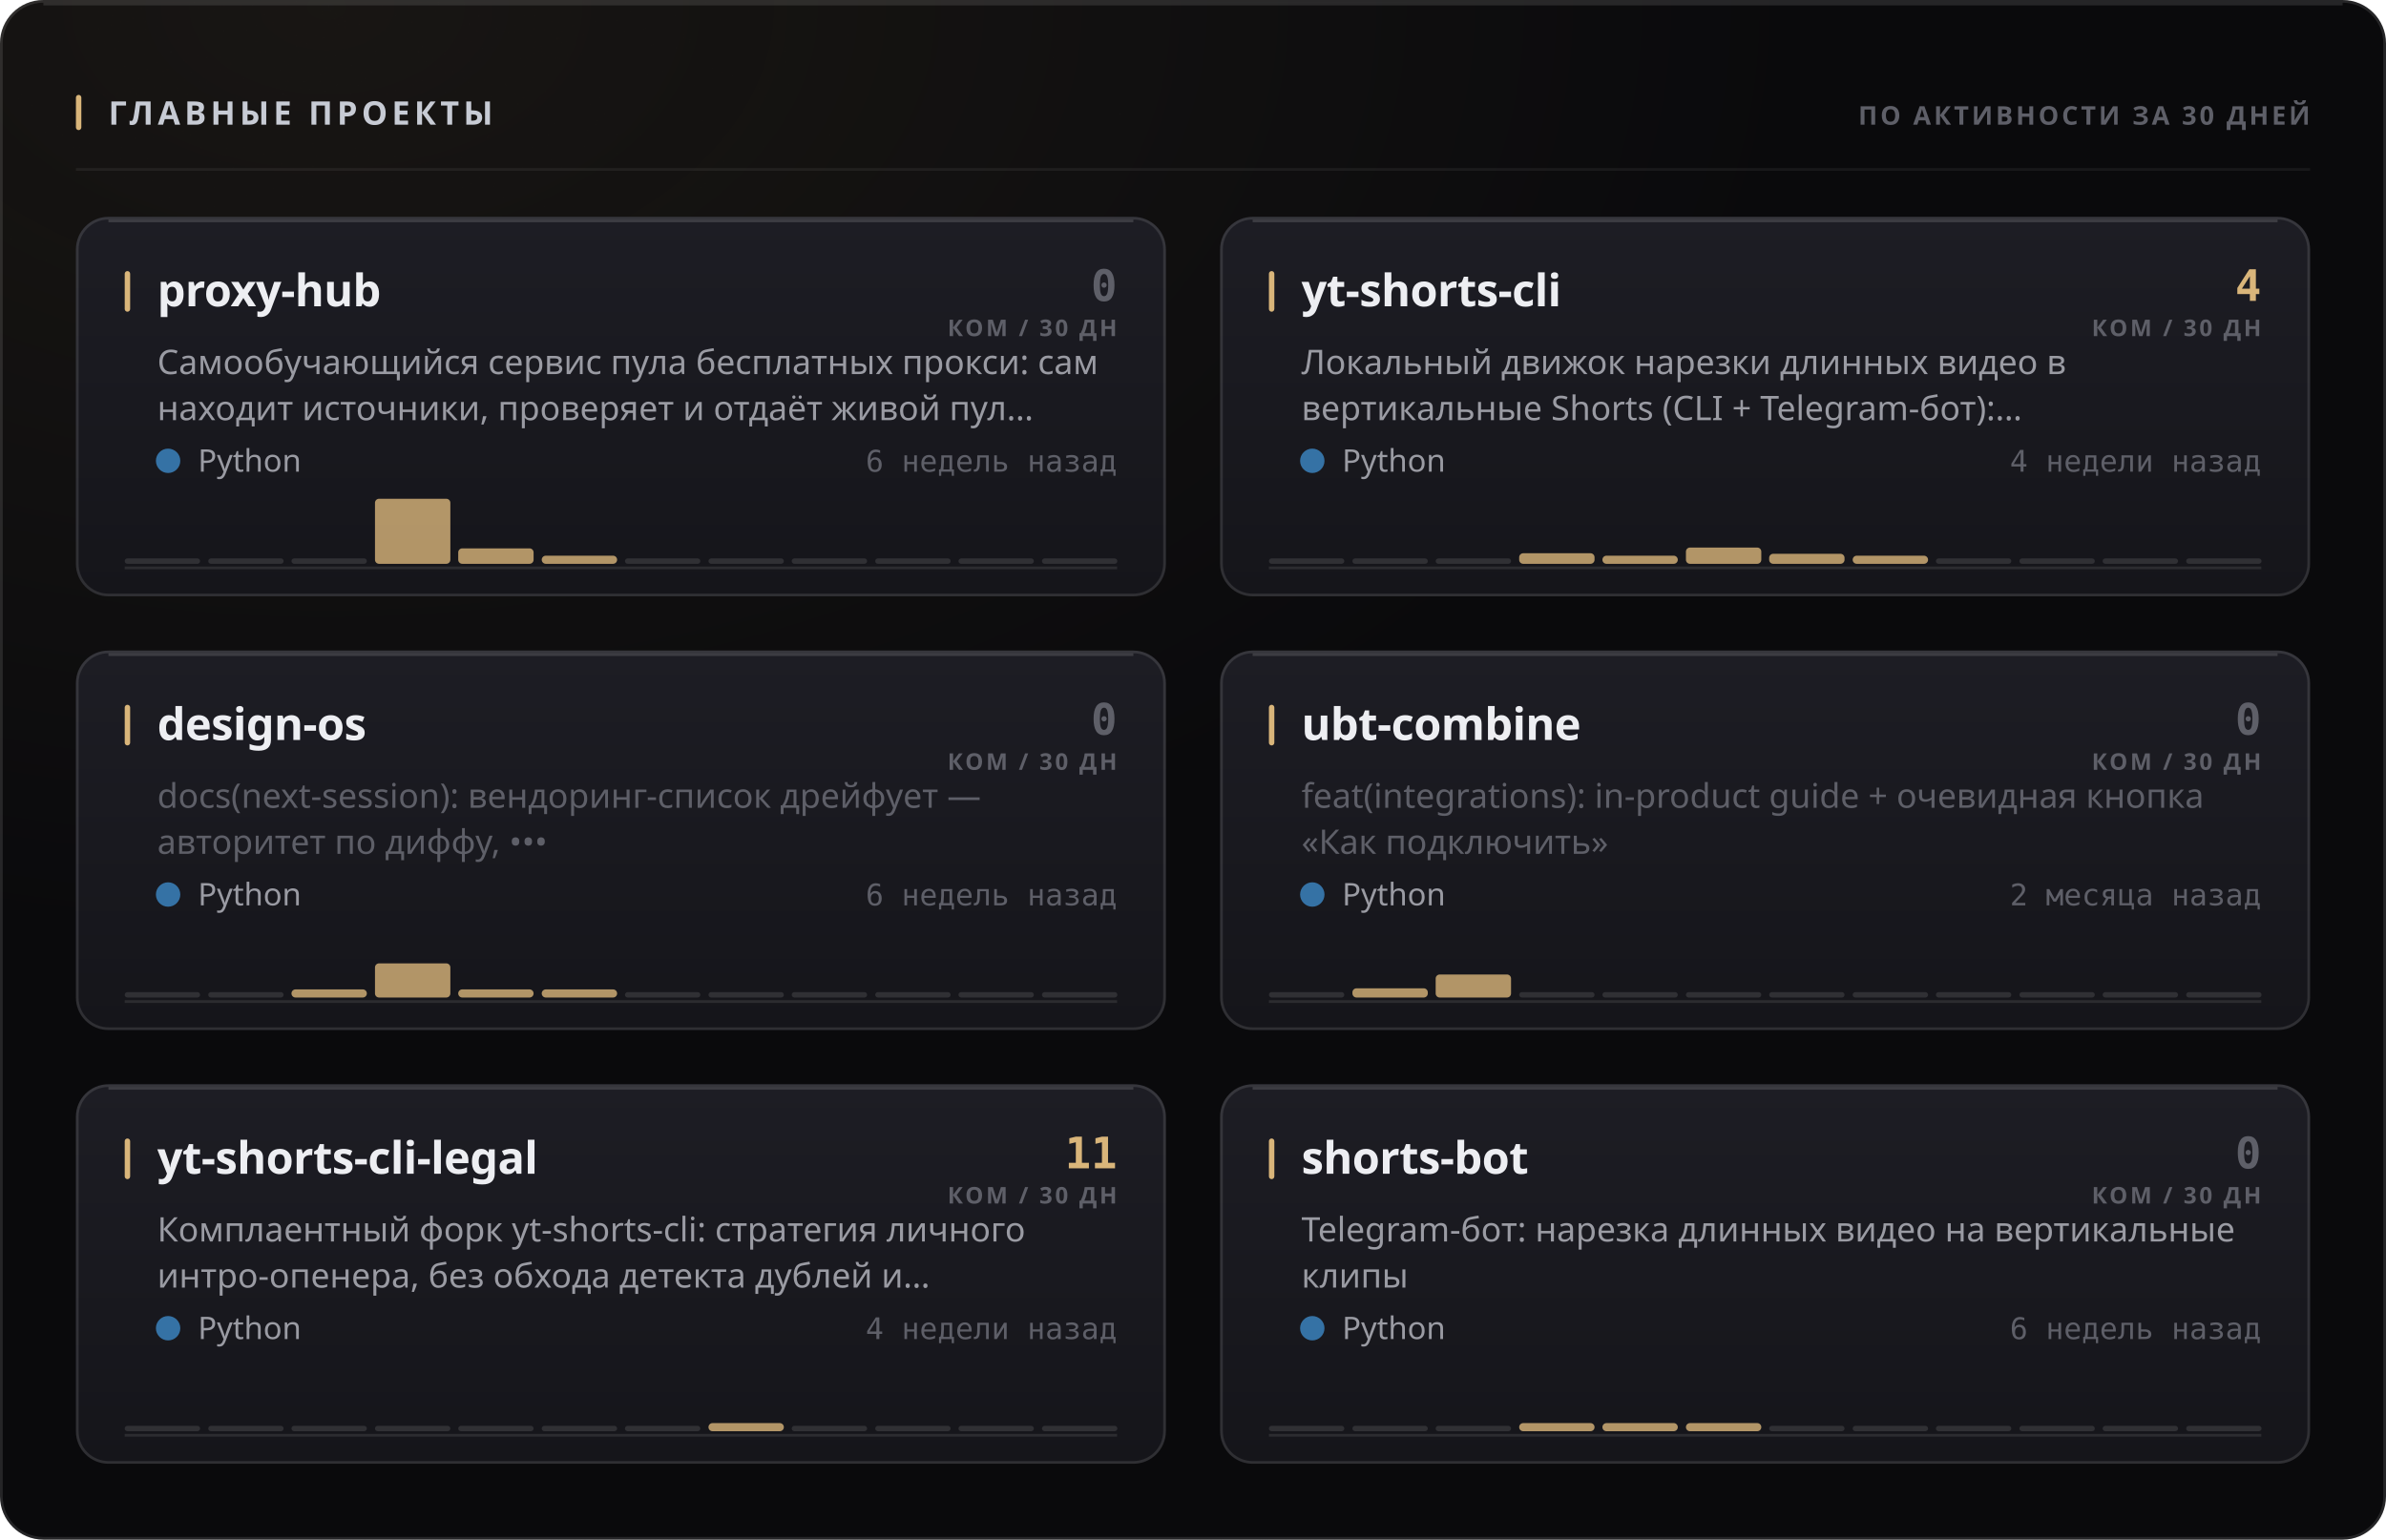
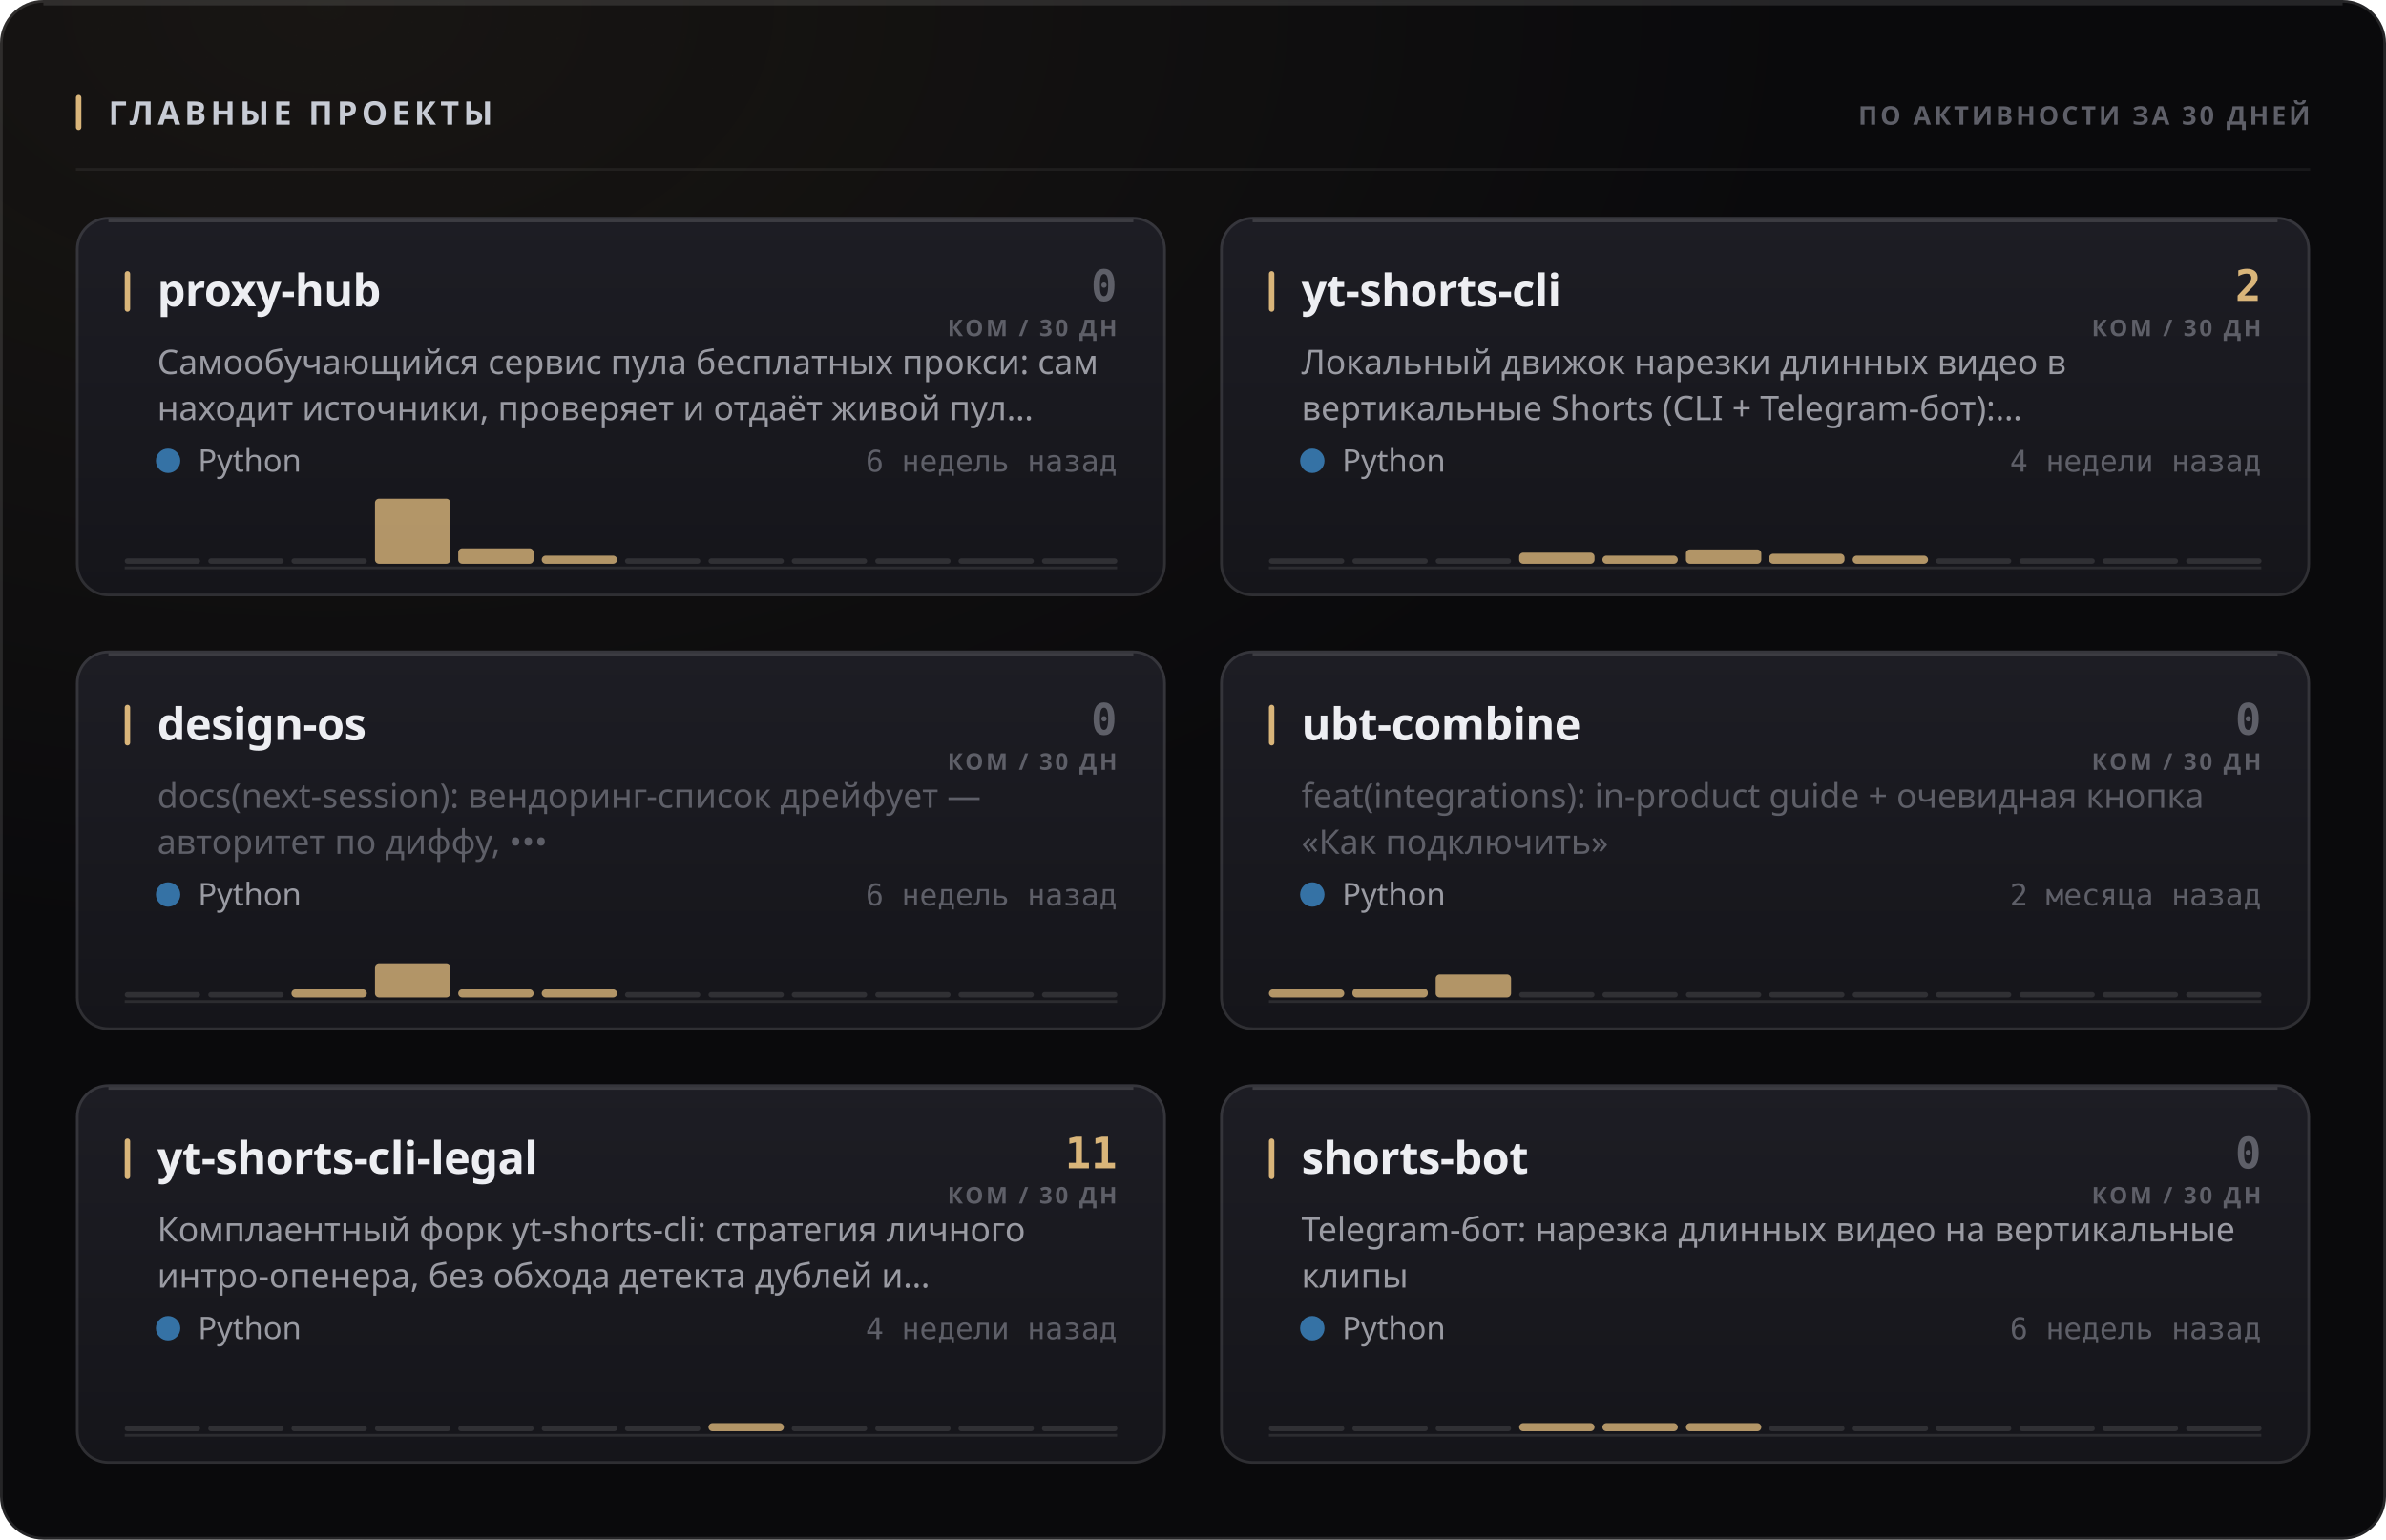
<svg xmlns="http://www.w3.org/2000/svg" width="880" height="568" viewBox="0 0 880 568" role="img">
  <style>
  text { font-family: -apple-system, BlinkMacSystemFont, 'Segoe UI', 'Noto Sans', Helvetica, Arial, sans-serif; }
  .mono { font-family: ui-monospace, 'SF Mono', 'Cascadia Mono', 'DejaVu Sans Mono', Menlo, Consolas, monospace; font-variant-numeric: tabular-nums; }
  .caps { letter-spacing: .1em; text-transform: uppercase; }

  @keyframes sheen  { from { transform: translateX(-120%); } to { transform: translateX(260%); } }
  @keyframes rise   { from { opacity: 0; transform: translateY(6px); } to { opacity: 1; transform: none; } }
  @keyframes slide  { from { opacity: 0; transform: translateX(-8px); } to { opacity: 1; transform: none; } }
  @keyframes grow   { from { transform: scaleY(0); } to { transform: scaleY(1); } }
  @keyframes widen  { from { transform: scaleX(0); } to { transform: scaleX(1); } }
  @keyframes draw   { from { stroke-dashoffset: 200; } to { stroke-dashoffset: 0; } }

  .sheen { animation: sheen 5.5s cubic-bezier(.45,0,.2,1) infinite; }
  .rise  { animation: rise .5s cubic-bezier(.16,1,.3,1) both; }
  .slide { animation: slide .42s cubic-bezier(.16,1,.3,1) both; }
  .bar   { transform-box: fill-box; transform-origin: 50% 100%;
           animation: grow .62s cubic-bezier(.16,1,.3,1) both; }
  .fill  { transform-box: fill-box; transform-origin: 0% 50%;
           animation: widen .8s cubic-bezier(.16,1,.3,1) both; }
  /* The hidden start state lives in the keyframes, never in the static rule.
     A renderer that ignores CSS animations then falls back to the FINISHED
     state — a drawn line, visible text — instead of an empty panel. */
  .spark { stroke-dasharray: 200;
           animation: draw 1.1s cubic-bezier(.16,1,.3,1) both; }

  @media (prefers-reduced-motion: reduce) {
    .sheen { animation: none; opacity: 0; }
    .rise, .slide, .bar, .fill, .spark { animation: none; opacity: 1; transform: none;
                                         stroke-dashoffset: 0; }
  }</style>
  <defs>
    <filter id="grain1" x="0" y="0" width="100%" height="100%">
      <feTurbulence type="fractalNoise" baseFrequency="0.82" numOctaves="3" stitchTiles="stitch" />
      <feColorMatrix type="saturate" values="0" />
    </filter>
    <radialGradient id="wash2" cx="14%" cy="0%" r="62%">
      <stop offset="0%" stop-color="#d9b57a" stop-opacity="0.07" />
      <stop offset="100%" stop-color="#d9b57a" stop-opacity="0" />
    </radialGradient>
    <linearGradient id="cardfill3" x1="0" y1="0" x2="0" y2="1">
      <stop offset="0%" stop-color="#1d1d24" />
      <stop offset="100%" stop-color="#15151a" />
    </linearGradient>
    <linearGradient id="cardfill4" x1="0" y1="0" x2="0" y2="1">
      <stop offset="0%" stop-color="#1d1d24" />
      <stop offset="100%" stop-color="#15151a" />
    </linearGradient>
    <linearGradient id="cardfill5" x1="0" y1="0" x2="0" y2="1">
      <stop offset="0%" stop-color="#1d1d24" />
      <stop offset="100%" stop-color="#15151a" />
    </linearGradient>
    <linearGradient id="cardfill6" x1="0" y1="0" x2="0" y2="1">
      <stop offset="0%" stop-color="#1d1d24" />
      <stop offset="100%" stop-color="#15151a" />
    </linearGradient>
    <linearGradient id="cardfill7" x1="0" y1="0" x2="0" y2="1">
      <stop offset="0%" stop-color="#1d1d24" />
      <stop offset="100%" stop-color="#15151a" />
    </linearGradient>
    <linearGradient id="cardfill8" x1="0" y1="0" x2="0" y2="1">
      <stop offset="0%" stop-color="#1d1d24" />
      <stop offset="100%" stop-color="#15151a" />
    </linearGradient>
  </defs>
  <rect width="880" height="568" rx="16" fill="#0a0a0c" />
  <rect width="880" height="568" rx="16" fill="url(#wash2)" />
  <rect width="880" height="568" rx="16" filter="url(#grain1)" opacity="0.05" style="mix-blend-mode:overlay" />
  <rect x=".5" y=".5" width="879" height="567" rx="15.5" fill="none" stroke="rgba(255,255,255,0.11)" />
  <path d="M16 1.5 H864" stroke="rgba(255,255,255,0.112)" stroke-width="1" fill="none" />
  <rect x="28" y="35" width="2" height="13" rx="1" fill="#d9b57a" />
  <text x="40" y="46" font-size="12" font-weight="700" fill="#c7cbd4" letter-spacing="0.13em">ГЛАВНЫЕ ПРОЕКТЫ</text>
  <text x="852" y="46" font-size="9.5" font-weight="600" fill="#5e5f68" text-anchor="end" letter-spacing="0.11em">ПО АКТИВНОСТИ ЗА 30 ДНЕЙ</text>
  <path d="M28 62.5 H852" stroke="rgba(255,255,255,0.06)" stroke-width="1" />
  <g class="rise" opacity="1" style="">
    <rect x="28" y="80" width="402" height="140" rx="12" fill="url(#cardfill3)" />
    <rect x="28.5" y="80.5" width="401" height="139" rx="11.5" fill="none" stroke="rgba(255,255,255,0.11)" />
    <path d="M40 81.5 H418" stroke="rgba(255,255,255,0.14)" stroke-width="1" fill="none" />
    <rect x="46" y="100" width="2" height="15" rx="1" fill="#d9b57a" />
    <text x="58" y="113" font-size="16.5" font-weight="700" fill="#edeef2" letter-spacing="-0.01em">proxy-hub</text>
    <text x="412" y="111" font-size="16" font-weight="700" fill="#5e5f68" text-anchor="end" class="mono">0</text>
    <text x="412" y="124" font-size="8.5" font-weight="600" fill="#5e5f68" text-anchor="end" letter-spacing="0.11em">КОМ / 30 ДН</text>
    <text x="58" y="138" font-size="12.5" font-weight="400" fill="#9a9ba3">Самообучающийся сервис пула бесплатных прокси: сам</text>
    <text x="58" y="155" font-size="12.5" font-weight="400" fill="#9a9ba3">находит источники, проверяет и отдаёт живой пул…</text>
    <circle cx="62" cy="170" r="4.5" fill="#3572A5" />
    <text x="73" y="174" font-size="11.5" font-weight="400" fill="#9a9ba3">Python</text>
    <text x="412" y="174" font-size="11" font-weight="400" fill="#5e5f68" text-anchor="end" class="mono">6 недель назад</text>
    <path d="M46 209.5 H412" stroke="rgba(255,255,255,0.096)" stroke-width="1" />
    <g class="bar" style="animation-delay:0.18s">
      <rect x="46.0" y="206.0" width="27.8" height="2" rx="1" fill="rgba(255,255,255,0.11)" />
      <rect x="76.8" y="206.0" width="27.8" height="2" rx="1" fill="rgba(255,255,255,0.11)" />
      <rect x="107.5" y="206.0" width="27.8" height="2" rx="1" fill="rgba(255,255,255,0.11)" />
      <rect x="138.3" y="184.0" width="27.8" height="24.0" rx="1.5" fill="#d9b57a" opacity="0.8" />
      <rect x="169.0" y="202.3" width="27.8" height="5.7" rx="1.5" fill="#d9b57a" opacity="0.8" />
      <rect x="199.8" y="205.0" width="27.8" height="3.0" rx="1.5" fill="#d9b57a" opacity="0.8" />
      <rect x="230.5" y="206.0" width="27.8" height="2" rx="1" fill="rgba(255,255,255,0.11)" />
      <rect x="261.3" y="206.0" width="27.8" height="2" rx="1" fill="rgba(255,255,255,0.11)" />
      <rect x="292.0" y="206.0" width="27.8" height="2" rx="1" fill="rgba(255,255,255,0.11)" />
      <rect x="322.8" y="206.0" width="27.8" height="2" rx="1" fill="rgba(255,255,255,0.11)" />
      <rect x="353.5" y="206.0" width="27.8" height="2" rx="1" fill="rgba(255,255,255,0.11)" />
      <rect x="384.3" y="206.0" width="27.8" height="2" rx="1" fill="rgba(255,255,255,0.11)" />
    </g>
  </g>
  <g class="rise" opacity="1" style=" animation-delay:0.055s;">
    <rect x="450" y="80" width="402" height="140" rx="12" fill="url(#cardfill4)" />
    <rect x="450.5" y="80.5" width="401" height="139" rx="11.5" fill="none" stroke="rgba(255,255,255,0.11)" />
    <path d="M462 81.5 H840" stroke="rgba(255,255,255,0.14)" stroke-width="1" fill="none" />
    <rect x="468" y="100" width="2" height="15" rx="1" fill="#d9b57a" />
    <text x="480" y="113" font-size="16.5" font-weight="700" fill="#edeef2" letter-spacing="-0.01em">yt-shorts-cli</text>
-     <text x="834" y="111" font-size="16" font-weight="700" fill="#d9b57a" text-anchor="end" class="mono">4</text>
+     <text x="834" y="111" font-size="16" font-weight="700" fill="#d9b57a" text-anchor="end" class="mono">2</text>
    <text x="834" y="124" font-size="8.5" font-weight="600" fill="#5e5f68" text-anchor="end" letter-spacing="0.11em">КОМ / 30 ДН</text>
    <text x="480" y="138" font-size="12.5" font-weight="400" fill="#9a9ba3">Локальный движок нарезки длинных видео в</text>
    <text x="480" y="155" font-size="12.5" font-weight="400" fill="#9a9ba3">вертикальные Shorts (CLI + Telegram-бот):…</text>
    <circle cx="484" cy="170" r="4.5" fill="#3572A5" />
    <text x="495" y="174" font-size="11.5" font-weight="400" fill="#9a9ba3">Python</text>
    <text x="834" y="174" font-size="11" font-weight="400" fill="#5e5f68" text-anchor="end" class="mono">4 недели назад</text>
    <path d="M468 209.5 H834" stroke="rgba(255,255,255,0.096)" stroke-width="1" />
    <g class="bar" style="animation-delay:0.24s">
      <rect x="468.0" y="206.0" width="27.8" height="2" rx="1" fill="rgba(255,255,255,0.11)" />
      <rect x="498.8" y="206.0" width="27.8" height="2" rx="1" fill="rgba(255,255,255,0.11)" />
      <rect x="529.5" y="206.0" width="27.8" height="2" rx="1" fill="rgba(255,255,255,0.11)" />
-       <rect x="560.3" y="204.1" width="27.8" height="3.9" rx="1.5" fill="#d9b57a" opacity="0.8" />
+       <rect x="560.3" y="203.9" width="27.8" height="4.1" rx="1.5" fill="#d9b57a" opacity="0.8" />
      <rect x="591.0" y="205.0" width="27.8" height="3.0" rx="1.5" fill="#d9b57a" opacity="0.8" />
-       <rect x="621.8" y="202.0" width="27.8" height="6.0" rx="1.5" fill="#d9b57a" opacity="0.8" />
+       <rect x="621.8" y="202.7" width="27.8" height="5.3" rx="1.5" fill="#d9b57a" opacity="0.8" />
      <rect x="652.5" y="204.3" width="27.8" height="3.7" rx="1.5" fill="#d9b57a" opacity="0.8" />
      <rect x="683.3" y="205.0" width="27.8" height="3.0" rx="1.5" fill="#d9b57a" opacity="0.8" />
      <rect x="714.0" y="206.0" width="27.8" height="2" rx="1" fill="rgba(255,255,255,0.11)" />
      <rect x="744.8" y="206.0" width="27.8" height="2" rx="1" fill="rgba(255,255,255,0.11)" />
      <rect x="775.5" y="206.0" width="27.8" height="2" rx="1" fill="rgba(255,255,255,0.11)" />
      <rect x="806.3" y="206.0" width="27.8" height="2" rx="1" fill="rgba(255,255,255,0.11)" />
    </g>
  </g>
  <g class="rise" opacity="1" style=" animation-delay:0.110s;">
    <rect x="28" y="240" width="402" height="140" rx="12" fill="url(#cardfill5)" />
    <rect x="28.5" y="240.5" width="401" height="139" rx="11.5" fill="none" stroke="rgba(255,255,255,0.11)" />
    <path d="M40 241.5 H418" stroke="rgba(255,255,255,0.14)" stroke-width="1" fill="none" />
    <rect x="46" y="260" width="2" height="15" rx="1" fill="#d9b57a" />
    <text x="58" y="273" font-size="16.5" font-weight="700" fill="#edeef2" letter-spacing="-0.01em">design-os</text>
    <text x="412" y="271" font-size="16" font-weight="700" fill="#5e5f68" text-anchor="end" class="mono">0</text>
    <text x="412" y="284" font-size="8.5" font-weight="600" fill="#5e5f68" text-anchor="end" letter-spacing="0.11em">КОМ / 30 ДН</text>
    <text x="58" y="298" font-size="12.5" font-weight="400" fill="#5e5f68">docs(next-session): вендоринг-список дрейфует —</text>
    <text x="58" y="315" font-size="12.5" font-weight="400" fill="#5e5f68">авторитет по диффу, •••</text>
    <circle cx="62" cy="330" r="4.5" fill="#3572A5" />
    <text x="73" y="334" font-size="11.5" font-weight="400" fill="#9a9ba3">Python</text>
    <text x="412" y="334" font-size="11" font-weight="400" fill="#5e5f68" text-anchor="end" class="mono">6 недель назад</text>
    <path d="M46 369.5 H412" stroke="rgba(255,255,255,0.096)" stroke-width="1" />
    <g class="bar" style="animation-delay:0.3s">
      <rect x="46.0" y="366.0" width="27.8" height="2" rx="1" fill="rgba(255,255,255,0.11)" />
      <rect x="76.8" y="366.0" width="27.8" height="2" rx="1" fill="rgba(255,255,255,0.11)" />
      <rect x="107.5" y="365.0" width="27.8" height="3.0" rx="1.5" fill="#d9b57a" opacity="0.8" />
      <rect x="138.3" y="355.4" width="27.8" height="12.6" rx="1.5" fill="#d9b57a" opacity="0.8" />
      <rect x="169.0" y="365.0" width="27.8" height="3.0" rx="1.5" fill="#d9b57a" opacity="0.8" />
      <rect x="199.8" y="365.0" width="27.8" height="3.0" rx="1.5" fill="#d9b57a" opacity="0.8" />
      <rect x="230.5" y="366.0" width="27.8" height="2" rx="1" fill="rgba(255,255,255,0.11)" />
      <rect x="261.3" y="366.0" width="27.8" height="2" rx="1" fill="rgba(255,255,255,0.11)" />
      <rect x="292.0" y="366.0" width="27.8" height="2" rx="1" fill="rgba(255,255,255,0.11)" />
      <rect x="322.8" y="366.0" width="27.8" height="2" rx="1" fill="rgba(255,255,255,0.11)" />
      <rect x="353.5" y="366.0" width="27.8" height="2" rx="1" fill="rgba(255,255,255,0.11)" />
      <rect x="384.3" y="366.0" width="27.8" height="2" rx="1" fill="rgba(255,255,255,0.11)" />
    </g>
  </g>
  <g class="rise" opacity="1" style=" animation-delay:0.165s;">
    <rect x="450" y="240" width="402" height="140" rx="12" fill="url(#cardfill6)" />
    <rect x="450.5" y="240.5" width="401" height="139" rx="11.5" fill="none" stroke="rgba(255,255,255,0.11)" />
    <path d="M462 241.5 H840" stroke="rgba(255,255,255,0.14)" stroke-width="1" fill="none" />
    <rect x="468" y="260" width="2" height="15" rx="1" fill="#d9b57a" />
    <text x="480" y="273" font-size="16.5" font-weight="700" fill="#edeef2" letter-spacing="-0.01em">ubt-combine</text>
    <text x="834" y="271" font-size="16" font-weight="700" fill="#5e5f68" text-anchor="end" class="mono">0</text>
    <text x="834" y="284" font-size="8.5" font-weight="600" fill="#5e5f68" text-anchor="end" letter-spacing="0.11em">КОМ / 30 ДН</text>
    <text x="480" y="298" font-size="12.5" font-weight="400" fill="#5e5f68">feat(integrations): in-product guide + очевидная кнопка</text>
    <text x="480" y="315" font-size="12.5" font-weight="400" fill="#5e5f68">«Как подключить»</text>
    <circle cx="484" cy="330" r="4.5" fill="#3572A5" />
    <text x="495" y="334" font-size="11.5" font-weight="400" fill="#9a9ba3">Python</text>
    <text x="834" y="334" font-size="11" font-weight="400" fill="#5e5f68" text-anchor="end" class="mono">2 месяца назад</text>
    <path d="M468 369.5 H834" stroke="rgba(255,255,255,0.096)" stroke-width="1" />
    <g class="bar" style="animation-delay:0.36s">
-       <rect x="468.0" y="366.0" width="27.8" height="2" rx="1" fill="rgba(255,255,255,0.11)" />
-       <rect x="498.8" y="364.6" width="27.8" height="3.4" rx="1.5" fill="#d9b57a" opacity="0.8" />
+       <rect x="468.0" y="365.0" width="27.8" height="3.0" rx="1.5" fill="#d9b57a" opacity="0.8" />
+       <rect x="498.8" y="364.7" width="27.8" height="3.3" rx="1.5" fill="#d9b57a" opacity="0.8" />
      <rect x="529.5" y="359.5" width="27.8" height="8.5" rx="1.5" fill="#d9b57a" opacity="0.8" />
      <rect x="560.3" y="366.0" width="27.8" height="2" rx="1" fill="rgba(255,255,255,0.11)" />
      <rect x="591.0" y="366.0" width="27.8" height="2" rx="1" fill="rgba(255,255,255,0.11)" />
      <rect x="621.8" y="366.0" width="27.8" height="2" rx="1" fill="rgba(255,255,255,0.11)" />
      <rect x="652.5" y="366.0" width="27.8" height="2" rx="1" fill="rgba(255,255,255,0.11)" />
      <rect x="683.3" y="366.0" width="27.8" height="2" rx="1" fill="rgba(255,255,255,0.11)" />
      <rect x="714.0" y="366.0" width="27.8" height="2" rx="1" fill="rgba(255,255,255,0.11)" />
      <rect x="744.8" y="366.0" width="27.8" height="2" rx="1" fill="rgba(255,255,255,0.11)" />
      <rect x="775.5" y="366.0" width="27.8" height="2" rx="1" fill="rgba(255,255,255,0.11)" />
      <rect x="806.3" y="366.0" width="27.8" height="2" rx="1" fill="rgba(255,255,255,0.11)" />
    </g>
  </g>
  <g class="rise" opacity="1" style=" animation-delay:0.220s;">
    <rect x="28" y="400" width="402" height="140" rx="12" fill="url(#cardfill7)" />
    <rect x="28.5" y="400.5" width="401" height="139" rx="11.5" fill="none" stroke="rgba(255,255,255,0.11)" />
    <path d="M40 401.5 H418" stroke="rgba(255,255,255,0.14)" stroke-width="1" fill="none" />
    <rect x="46" y="420" width="2" height="15" rx="1" fill="#d9b57a" />
    <text x="58" y="433" font-size="16.5" font-weight="700" fill="#edeef2" letter-spacing="-0.01em">yt-shorts-cli-legal</text>
    <text x="412" y="431" font-size="16" font-weight="700" fill="#d9b57a" text-anchor="end" class="mono">11</text>
    <text x="412" y="444" font-size="8.5" font-weight="600" fill="#5e5f68" text-anchor="end" letter-spacing="0.11em">КОМ / 30 ДН</text>
    <text x="58" y="458" font-size="12.5" font-weight="400" fill="#9a9ba3">Комплаентный форк yt-shorts-cli: стратегия личного</text>
    <text x="58" y="475" font-size="12.5" font-weight="400" fill="#9a9ba3">интро-опенера, без обхода детекта дублей и…</text>
    <circle cx="62" cy="490" r="4.5" fill="#3572A5" />
    <text x="73" y="494" font-size="11.5" font-weight="400" fill="#9a9ba3">Python</text>
    <text x="412" y="494" font-size="11" font-weight="400" fill="#5e5f68" text-anchor="end" class="mono">4 недели назад</text>
    <path d="M46 529.5 H412" stroke="rgba(255,255,255,0.096)" stroke-width="1" />
    <g class="bar" style="animation-delay:0.42s">
      <rect x="46.0" y="526.0" width="27.8" height="2" rx="1" fill="rgba(255,255,255,0.11)" />
      <rect x="76.8" y="526.0" width="27.8" height="2" rx="1" fill="rgba(255,255,255,0.11)" />
      <rect x="107.5" y="526.0" width="27.8" height="2" rx="1" fill="rgba(255,255,255,0.11)" />
      <rect x="138.3" y="526.0" width="27.8" height="2" rx="1" fill="rgba(255,255,255,0.11)" />
      <rect x="169.0" y="526.0" width="27.8" height="2" rx="1" fill="rgba(255,255,255,0.11)" />
      <rect x="199.8" y="526.0" width="27.8" height="2" rx="1" fill="rgba(255,255,255,0.11)" />
      <rect x="230.5" y="526.0" width="27.8" height="2" rx="1" fill="rgba(255,255,255,0.11)" />
      <rect x="261.3" y="525.0" width="27.8" height="3.0" rx="1.5" fill="#d9b57a" opacity="0.8" />
      <rect x="292.0" y="526.0" width="27.8" height="2" rx="1" fill="rgba(255,255,255,0.11)" />
      <rect x="322.8" y="526.0" width="27.8" height="2" rx="1" fill="rgba(255,255,255,0.11)" />
      <rect x="353.5" y="526.0" width="27.8" height="2" rx="1" fill="rgba(255,255,255,0.11)" />
      <rect x="384.3" y="526.0" width="27.8" height="2" rx="1" fill="rgba(255,255,255,0.11)" />
    </g>
  </g>
  <g class="rise" opacity="1" style=" animation-delay:0.275s;">
    <rect x="450" y="400" width="402" height="140" rx="12" fill="url(#cardfill8)" />
    <rect x="450.5" y="400.5" width="401" height="139" rx="11.5" fill="none" stroke="rgba(255,255,255,0.11)" />
    <path d="M462 401.5 H840" stroke="rgba(255,255,255,0.14)" stroke-width="1" fill="none" />
    <rect x="468" y="420" width="2" height="15" rx="1" fill="#d9b57a" />
    <text x="480" y="433" font-size="16.5" font-weight="700" fill="#edeef2" letter-spacing="-0.01em">shorts-bot</text>
    <text x="834" y="431" font-size="16" font-weight="700" fill="#5e5f68" text-anchor="end" class="mono">0</text>
    <text x="834" y="444" font-size="8.5" font-weight="600" fill="#5e5f68" text-anchor="end" letter-spacing="0.11em">КОМ / 30 ДН</text>
    <text x="480" y="458" font-size="12.5" font-weight="400" fill="#9a9ba3">Telegram-бот: нарезка длинных видео на вертикальные</text>
    <text x="480" y="475" font-size="12.5" font-weight="400" fill="#9a9ba3">клипы</text>
    <circle cx="484" cy="490" r="4.5" fill="#3572A5" />
    <text x="495" y="494" font-size="11.5" font-weight="400" fill="#9a9ba3">Python</text>
    <text x="834" y="494" font-size="11" font-weight="400" fill="#5e5f68" text-anchor="end" class="mono">6 недель назад</text>
    <path d="M468 529.5 H834" stroke="rgba(255,255,255,0.096)" stroke-width="1" />
    <g class="bar" style="animation-delay:0.48s">
      <rect x="468.0" y="526.0" width="27.8" height="2" rx="1" fill="rgba(255,255,255,0.11)" />
      <rect x="498.8" y="526.0" width="27.8" height="2" rx="1" fill="rgba(255,255,255,0.11)" />
      <rect x="529.5" y="526.0" width="27.8" height="2" rx="1" fill="rgba(255,255,255,0.11)" />
      <rect x="560.3" y="525.0" width="27.8" height="3.0" rx="1.5" fill="#d9b57a" opacity="0.8" />
      <rect x="591.0" y="525.0" width="27.8" height="3.0" rx="1.5" fill="#d9b57a" opacity="0.8" />
      <rect x="621.8" y="525.0" width="27.8" height="3.0" rx="1.5" fill="#d9b57a" opacity="0.8" />
      <rect x="652.5" y="526.0" width="27.8" height="2" rx="1" fill="rgba(255,255,255,0.11)" />
      <rect x="683.3" y="526.0" width="27.8" height="2" rx="1" fill="rgba(255,255,255,0.11)" />
      <rect x="714.0" y="526.0" width="27.8" height="2" rx="1" fill="rgba(255,255,255,0.11)" />
      <rect x="744.8" y="526.0" width="27.8" height="2" rx="1" fill="rgba(255,255,255,0.11)" />
      <rect x="775.5" y="526.0" width="27.8" height="2" rx="1" fill="rgba(255,255,255,0.11)" />
      <rect x="806.3" y="526.0" width="27.8" height="2" rx="1" fill="rgba(255,255,255,0.11)" />
    </g>
  </g>
</svg>
